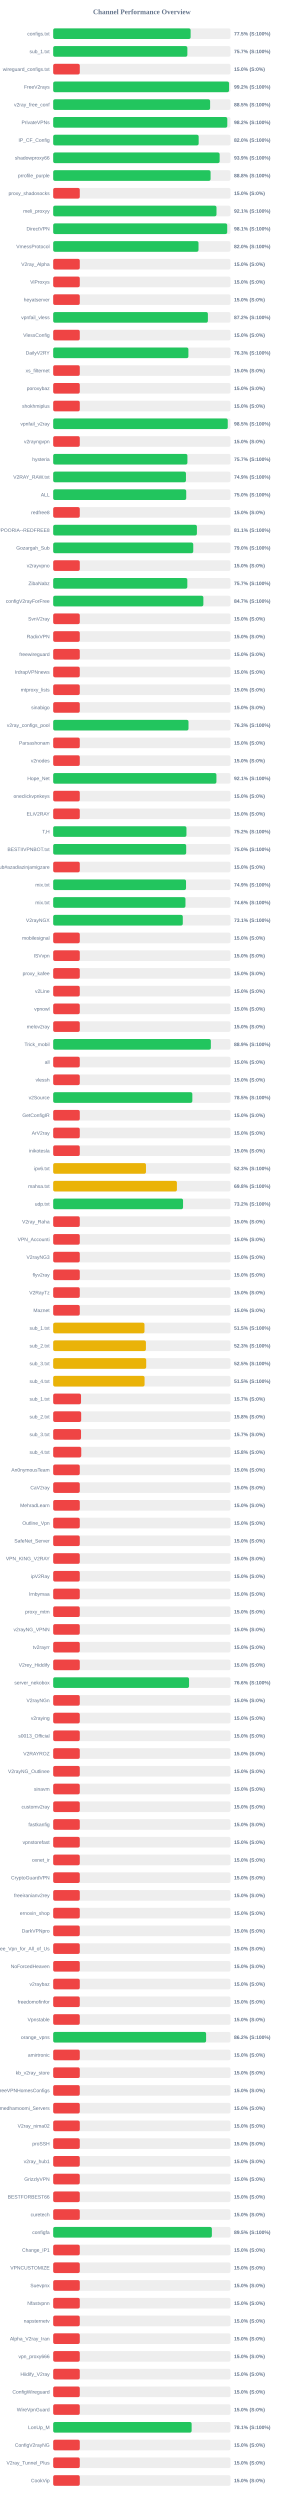
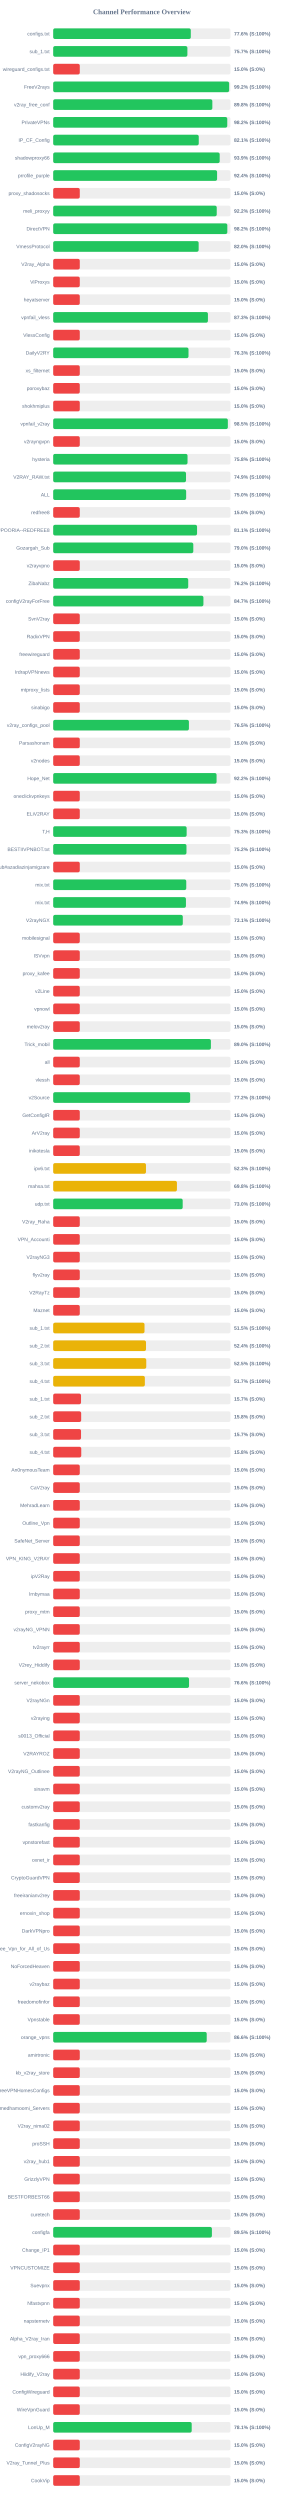
<svg xmlns="http://www.w3.org/2000/svg" width="800" height="7050" version="1.1">
  <style>
        .row { font: 14px Arial; fill: #64748b; }
        .score { font: bold 14px Arial; fill: #64748b; }
    </style>
  <text x="400" y="40" text-anchor="middle" font-size="20px" font-weight="bold" fill="#64748b">Channel Performance Overview</text>
  <rect x="150" y="80" width="500" height="30" fill="#eee" rx="5" />
-   <rect x="150" y="80" width="387.55" height="30" fill="#22c55e" rx="5" />
+   <rect x="150" y="80" width="388.05" height="30" fill="#22c55e" rx="5" />
  <text x="140" y="100" text-anchor="end" class="row">configs.txt</text>
-   <text x="660" y="100" text-anchor="start" class="score">77.5% (S:100%)</text>
+   <text x="660" y="100" text-anchor="start" class="score">77.6% (S:100%)</text>
  <rect x="150" y="130" width="500" height="30" fill="#eee" rx="5" />
-   <rect x="150" y="130" width="378.35" height="30" fill="#22c55e" rx="5" />
+   <rect x="150" y="130" width="378.45" height="30" fill="#22c55e" rx="5" />
  <text x="140" y="150" text-anchor="end" class="row">sub_1.txt</text>
  <text x="660" y="150" text-anchor="start" class="score">75.7% (S:100%)</text>
  <rect x="150" y="180" width="500" height="30" fill="#eee" rx="5" />
  <rect x="150" y="180" width="75.0" height="30" fill="#ef4444" rx="5" />
  <text x="140" y="200" text-anchor="end" class="row">wireguard_configs.txt</text>
  <text x="660" y="200" text-anchor="start" class="score">15.0% (S:0%)</text>
  <rect x="150" y="230" width="500" height="30" fill="#eee" rx="5" />
-   <rect x="150" y="230" width="495.95" height="30" fill="#22c55e" rx="5" />
+   <rect x="150" y="230" width="496.15" height="30" fill="#22c55e" rx="5" />
  <text x="140" y="250" text-anchor="end" class="row">FreeV2rays</text>
  <text x="660" y="250" text-anchor="start" class="score">99.2% (S:100%)</text>
  <rect x="150" y="280" width="500" height="30" fill="#eee" rx="5" />
-   <rect x="150" y="280" width="442.5" height="30" fill="#22c55e" rx="5" />
+   <rect x="150" y="280" width="448.8" height="30" fill="#22c55e" rx="5" />
  <text x="140" y="300" text-anchor="end" class="row">v2ray_free_conf</text>
-   <text x="660" y="300" text-anchor="start" class="score">88.5% (S:100%)</text>
+   <text x="660" y="300" text-anchor="start" class="score">89.8% (S:100%)</text>
  <rect x="150" y="330" width="500" height="30" fill="#eee" rx="5" />
-   <rect x="150" y="330" width="490.95" height="30" fill="#22c55e" rx="5" />
+   <rect x="150" y="330" width="490.9" height="30" fill="#22c55e" rx="5" />
  <text x="140" y="350" text-anchor="end" class="row">PrivateVPNs</text>
  <text x="660" y="350" text-anchor="start" class="score">98.2% (S:100%)</text>
  <rect x="150" y="380" width="500" height="30" fill="#eee" rx="5" />
-   <rect x="150" y="380" width="410.25" height="30" fill="#22c55e" rx="5" />
+   <rect x="150" y="380" width="410.5" height="30" fill="#22c55e" rx="5" />
  <text x="140" y="400" text-anchor="end" class="row">IP_CF_Config</text>
-   <text x="660" y="400" text-anchor="start" class="score">82.0% (S:100%)</text>
+   <text x="660" y="400" text-anchor="start" class="score">82.1% (S:100%)</text>
  <rect x="150" y="430" width="500" height="30" fill="#eee" rx="5" />
-   <rect x="150" y="430" width="469.4" height="30" fill="#22c55e" rx="5" />
+   <rect x="150" y="430" width="469.55" height="30" fill="#22c55e" rx="5" />
  <text x="140" y="450" text-anchor="end" class="row">shadowproxy66</text>
  <text x="660" y="450" text-anchor="start" class="score">93.9% (S:100%)</text>
  <rect x="150" y="480" width="500" height="30" fill="#eee" rx="5" />
-   <rect x="150" y="480" width="443.85" height="30" fill="#22c55e" rx="5" />
+   <rect x="150" y="480" width="462.2" height="30" fill="#22c55e" rx="5" />
  <text x="140" y="500" text-anchor="end" class="row">prrofile_purple</text>
-   <text x="660" y="500" text-anchor="start" class="score">88.8% (S:100%)</text>
+   <text x="660" y="500" text-anchor="start" class="score">92.4% (S:100%)</text>
  <rect x="150" y="530" width="500" height="30" fill="#eee" rx="5" />
  <rect x="150" y="530" width="75.0" height="30" fill="#ef4444" rx="5" />
  <text x="140" y="550" text-anchor="end" class="row">proxy_shadosocks</text>
  <text x="660" y="550" text-anchor="start" class="score">15.0% (S:0%)</text>
  <rect x="150" y="580" width="500" height="30" fill="#eee" rx="5" />
-   <rect x="150" y="580" width="460.5" height="30" fill="#22c55e" rx="5" />
+   <rect x="150" y="580" width="461.2" height="30" fill="#22c55e" rx="5" />
  <text x="140" y="600" text-anchor="end" class="row">meli_proxyy</text>
-   <text x="660" y="600" text-anchor="start" class="score">92.1% (S:100%)</text>
+   <text x="660" y="600" text-anchor="start" class="score">92.2% (S:100%)</text>
  <rect x="150" y="630" width="500" height="30" fill="#eee" rx="5" />
-   <rect x="150" y="630" width="490.7" height="30" fill="#22c55e" rx="5" />
+   <rect x="150" y="630" width="491.05" height="30" fill="#22c55e" rx="5" />
  <text x="140" y="650" text-anchor="end" class="row">DirectVPN</text>
-   <text x="660" y="650" text-anchor="start" class="score">98.1% (S:100%)</text>
+   <text x="660" y="650" text-anchor="start" class="score">98.2% (S:100%)</text>
  <rect x="150" y="680" width="500" height="30" fill="#eee" rx="5" />
-   <rect x="150" y="680" width="409.8" height="30" fill="#22c55e" rx="5" />
+   <rect x="150" y="680" width="410.2" height="30" fill="#22c55e" rx="5" />
  <text x="140" y="700" text-anchor="end" class="row">VmessProtocol</text>
  <text x="660" y="700" text-anchor="start" class="score">82.0% (S:100%)</text>
  <rect x="150" y="730" width="500" height="30" fill="#eee" rx="5" />
  <rect x="150" y="730" width="75.0" height="30" fill="#ef4444" rx="5" />
  <text x="140" y="750" text-anchor="end" class="row">V2ray_Alpha</text>
  <text x="660" y="750" text-anchor="start" class="score">15.0% (S:0%)</text>
  <rect x="150" y="780" width="500" height="30" fill="#eee" rx="5" />
  <rect x="150" y="780" width="75.0" height="30" fill="#ef4444" rx="5" />
  <text x="140" y="800" text-anchor="end" class="row">ViProxys</text>
  <text x="660" y="800" text-anchor="start" class="score">15.0% (S:0%)</text>
  <rect x="150" y="830" width="500" height="30" fill="#eee" rx="5" />
  <rect x="150" y="830" width="75.0" height="30" fill="#ef4444" rx="5" />
  <text x="140" y="850" text-anchor="end" class="row">heyatserver</text>
  <text x="660" y="850" text-anchor="start" class="score">15.0% (S:0%)</text>
  <rect x="150" y="880" width="500" height="30" fill="#eee" rx="5" />
-   <rect x="150" y="880" width="436.25" height="30" fill="#22c55e" rx="5" />
+   <rect x="150" y="880" width="436.35" height="30" fill="#22c55e" rx="5" />
  <text x="140" y="900" text-anchor="end" class="row">vpnfail_vless</text>
-   <text x="660" y="900" text-anchor="start" class="score">87.2% (S:100%)</text>
+   <text x="660" y="900" text-anchor="start" class="score">87.3% (S:100%)</text>
  <rect x="150" y="930" width="500" height="30" fill="#eee" rx="5" />
  <rect x="150" y="930" width="75.0" height="30" fill="#ef4444" rx="5" />
  <text x="140" y="950" text-anchor="end" class="row">VlessConfig</text>
  <text x="660" y="950" text-anchor="start" class="score">15.0% (S:0%)</text>
  <rect x="150" y="980" width="500" height="30" fill="#eee" rx="5" />
-   <rect x="150" y="980" width="381.3" height="30" fill="#22c55e" rx="5" />
+   <rect x="150" y="980" width="381.6" height="30" fill="#22c55e" rx="5" />
  <text x="140" y="1000" text-anchor="end" class="row">DailyV2RY</text>
  <text x="660" y="1000" text-anchor="start" class="score">76.3% (S:100%)</text>
  <rect x="150" y="1030" width="500" height="30" fill="#eee" rx="5" />
  <rect x="150" y="1030" width="75.0" height="30" fill="#ef4444" rx="5" />
  <text x="140" y="1050" text-anchor="end" class="row">xs_filternet</text>
  <text x="660" y="1050" text-anchor="start" class="score">15.0% (S:0%)</text>
  <rect x="150" y="1080" width="500" height="30" fill="#eee" rx="5" />
  <rect x="150" y="1080" width="75.0" height="30" fill="#ef4444" rx="5" />
  <text x="140" y="1100" text-anchor="end" class="row">poroxybaz</text>
  <text x="660" y="1100" text-anchor="start" class="score">15.0% (S:0%)</text>
  <rect x="150" y="1130" width="500" height="30" fill="#eee" rx="5" />
  <rect x="150" y="1130" width="75.0" height="30" fill="#ef4444" rx="5" />
  <text x="140" y="1150" text-anchor="end" class="row">shokhmiplus</text>
  <text x="660" y="1150" text-anchor="start" class="score">15.0% (S:0%)</text>
  <rect x="150" y="1180" width="500" height="30" fill="#eee" rx="5" />
-   <rect x="150" y="1180" width="492.3" height="30" fill="#22c55e" rx="5" />
+   <rect x="150" y="1180" width="492.55" height="30" fill="#22c55e" rx="5" />
  <text x="140" y="1200" text-anchor="end" class="row">vpnfail_v2ray</text>
  <text x="660" y="1200" text-anchor="start" class="score">98.5% (S:100%)</text>
  <rect x="150" y="1230" width="500" height="30" fill="#eee" rx="5" />
  <rect x="150" y="1230" width="75.0" height="30" fill="#ef4444" rx="5" />
  <text x="140" y="1250" text-anchor="end" class="row">v2rayngvpn</text>
  <text x="660" y="1250" text-anchor="start" class="score">15.0% (S:0%)</text>
  <rect x="150" y="1280" width="500" height="30" fill="#eee" rx="5" />
-   <rect x="150" y="1280" width="378.5" height="30" fill="#22c55e" rx="5" />
+   <rect x="150" y="1280" width="378.85" height="30" fill="#22c55e" rx="5" />
  <text x="140" y="1300" text-anchor="end" class="row">hysteria</text>
-   <text x="660" y="1300" text-anchor="start" class="score">75.7% (S:100%)</text>
+   <text x="660" y="1300" text-anchor="start" class="score">75.8% (S:100%)</text>
  <rect x="150" y="1330" width="500" height="30" fill="#eee" rx="5" />
-   <rect x="150" y="1330" width="374.4" height="30" fill="#22c55e" rx="5" />
+   <rect x="150" y="1330" width="374.55" height="30" fill="#22c55e" rx="5" />
  <text x="140" y="1350" text-anchor="end" class="row">V2RAY_RAW.txt</text>
  <text x="660" y="1350" text-anchor="start" class="score">74.9% (S:100%)</text>
  <rect x="150" y="1380" width="500" height="30" fill="#eee" rx="5" />
-   <rect x="150" y="1380" width="375.15" height="30" fill="#22c55e" rx="5" />
+   <rect x="150" y="1380" width="374.95" height="30" fill="#22c55e" rx="5" />
  <text x="140" y="1400" text-anchor="end" class="row">ALL</text>
  <text x="660" y="1400" text-anchor="start" class="score">75.0% (S:100%)</text>
  <rect x="150" y="1430" width="500" height="30" fill="#eee" rx="5" />
  <rect x="150" y="1430" width="75.0" height="30" fill="#ef4444" rx="5" />
  <text x="140" y="1450" text-anchor="end" class="row">redfree8</text>
  <text x="660" y="1450" text-anchor="start" class="score">15.0% (S:0%)</text>
  <rect x="150" y="1480" width="500" height="30" fill="#eee" rx="5" />
-   <rect x="150" y="1480" width="405.3" height="30" fill="#22c55e" rx="5" />
+   <rect x="150" y="1480" width="405.7" height="30" fill="#22c55e" rx="5" />
  <text x="140" y="1500" text-anchor="end" class="row">POORIA--REDFREE8.txt#POORIA--REDFREE8</text>
  <text x="660" y="1500" text-anchor="start" class="score">81.1% (S:100%)</text>
  <rect x="150" y="1530" width="500" height="30" fill="#eee" rx="5" />
-   <rect x="150" y="1530" width="394.95" height="30" fill="#22c55e" rx="5" />
+   <rect x="150" y="1530" width="395.1" height="30" fill="#22c55e" rx="5" />
  <text x="140" y="1550" text-anchor="end" class="row">Gozargah_Sub</text>
  <text x="660" y="1550" text-anchor="start" class="score">79.0% (S:100%)</text>
  <rect x="150" y="1580" width="500" height="30" fill="#eee" rx="5" />
  <rect x="150" y="1580" width="75.0" height="30" fill="#ef4444" rx="5" />
  <text x="140" y="1600" text-anchor="end" class="row">v2rayvpno</text>
  <text x="660" y="1600" text-anchor="start" class="score">15.0% (S:0%)</text>
  <rect x="150" y="1630" width="500" height="30" fill="#eee" rx="5" />
-   <rect x="150" y="1630" width="378.25" height="30" fill="#22c55e" rx="5" />
+   <rect x="150" y="1630" width="380.8" height="30" fill="#22c55e" rx="5" />
  <text x="140" y="1650" text-anchor="end" class="row">ZibaNabz</text>
-   <text x="660" y="1650" text-anchor="start" class="score">75.7% (S:100%)</text>
+   <text x="660" y="1650" text-anchor="start" class="score">76.2% (S:100%)</text>
  <rect x="150" y="1680" width="500" height="30" fill="#eee" rx="5" />
-   <rect x="150" y="1680" width="423.5" height="30" fill="#22c55e" rx="5" />
+   <rect x="150" y="1680" width="423.65" height="30" fill="#22c55e" rx="5" />
  <text x="140" y="1700" text-anchor="end" class="row">configV2rayForFree</text>
  <text x="660" y="1700" text-anchor="start" class="score">84.7% (S:100%)</text>
  <rect x="150" y="1730" width="500" height="30" fill="#eee" rx="5" />
  <rect x="150" y="1730" width="75.0" height="30" fill="#ef4444" rx="5" />
  <text x="140" y="1750" text-anchor="end" class="row">SvnV2ray</text>
  <text x="660" y="1750" text-anchor="start" class="score">15.0% (S:0%)</text>
  <rect x="150" y="1780" width="500" height="30" fill="#eee" rx="5" />
  <rect x="150" y="1780" width="75.0" height="30" fill="#ef4444" rx="5" />
  <text x="140" y="1800" text-anchor="end" class="row">RadixVPN</text>
  <text x="660" y="1800" text-anchor="start" class="score">15.0% (S:0%)</text>
  <rect x="150" y="1830" width="500" height="30" fill="#eee" rx="5" />
  <rect x="150" y="1830" width="75.0" height="30" fill="#ef4444" rx="5" />
  <text x="140" y="1850" text-anchor="end" class="row">freewireguard</text>
  <text x="660" y="1850" text-anchor="start" class="score">15.0% (S:0%)</text>
  <rect x="150" y="1880" width="500" height="30" fill="#eee" rx="5" />
  <rect x="150" y="1880" width="75.0" height="30" fill="#ef4444" rx="5" />
  <text x="140" y="1900" text-anchor="end" class="row">IrdrapVPNnews</text>
  <text x="660" y="1900" text-anchor="start" class="score">15.0% (S:0%)</text>
  <rect x="150" y="1930" width="500" height="30" fill="#eee" rx="5" />
  <rect x="150" y="1930" width="75.0" height="30" fill="#ef4444" rx="5" />
  <text x="140" y="1950" text-anchor="end" class="row">mtproxy_lists</text>
  <text x="660" y="1950" text-anchor="start" class="score">15.0% (S:0%)</text>
  <rect x="150" y="1980" width="500" height="30" fill="#eee" rx="5" />
  <rect x="150" y="1980" width="75.0" height="30" fill="#ef4444" rx="5" />
  <text x="140" y="2000" text-anchor="end" class="row">sinabigo</text>
  <text x="660" y="2000" text-anchor="start" class="score">15.0% (S:0%)</text>
  <rect x="150" y="2030" width="500" height="30" fill="#eee" rx="5" />
-   <rect x="150" y="2030" width="381.55" height="30" fill="#22c55e" rx="5" />
+   <rect x="150" y="2030" width="382.75" height="30" fill="#22c55e" rx="5" />
  <text x="140" y="2050" text-anchor="end" class="row">v2ray_configs_pool</text>
-   <text x="660" y="2050" text-anchor="start" class="score">76.3% (S:100%)</text>
+   <text x="660" y="2050" text-anchor="start" class="score">76.5% (S:100%)</text>
  <rect x="150" y="2080" width="500" height="30" fill="#eee" rx="5" />
  <rect x="150" y="2080" width="75.0" height="30" fill="#ef4444" rx="5" />
  <text x="140" y="2100" text-anchor="end" class="row">Parsashonam</text>
  <text x="660" y="2100" text-anchor="start" class="score">15.0% (S:0%)</text>
  <rect x="150" y="2130" width="500" height="30" fill="#eee" rx="5" />
  <rect x="150" y="2130" width="75.0" height="30" fill="#ef4444" rx="5" />
  <text x="140" y="2150" text-anchor="end" class="row">v2nodes</text>
  <text x="660" y="2150" text-anchor="start" class="score">15.0% (S:0%)</text>
  <rect x="150" y="2180" width="500" height="30" fill="#eee" rx="5" />
-   <rect x="150" y="2180" width="460.3" height="30" fill="#22c55e" rx="5" />
+   <rect x="150" y="2180" width="460.75" height="30" fill="#22c55e" rx="5" />
  <text x="140" y="2200" text-anchor="end" class="row">Hope_Net</text>
-   <text x="660" y="2200" text-anchor="start" class="score">92.1% (S:100%)</text>
+   <text x="660" y="2200" text-anchor="start" class="score">92.2% (S:100%)</text>
  <rect x="150" y="2230" width="500" height="30" fill="#eee" rx="5" />
  <rect x="150" y="2230" width="75.0" height="30" fill="#ef4444" rx="5" />
  <text x="140" y="2250" text-anchor="end" class="row">oneclickvpnkeys</text>
  <text x="660" y="2250" text-anchor="start" class="score">15.0% (S:0%)</text>
  <rect x="150" y="2280" width="500" height="30" fill="#eee" rx="5" />
  <rect x="150" y="2280" width="75.0" height="30" fill="#ef4444" rx="5" />
  <text x="140" y="2300" text-anchor="end" class="row">ELiV2RAY</text>
  <text x="660" y="2300" text-anchor="start" class="score">15.0% (S:0%)</text>
  <rect x="150" y="2330" width="500" height="30" fill="#eee" rx="5" />
-   <rect x="150" y="2330" width="375.8" height="30" fill="#22c55e" rx="5" />
+   <rect x="150" y="2330" width="376.35" height="30" fill="#22c55e" rx="5" />
  <text x="140" y="2350" text-anchor="end" class="row">T,H</text>
-   <text x="660" y="2350" text-anchor="start" class="score">75.2% (S:100%)</text>
+   <text x="660" y="2350" text-anchor="start" class="score">75.3% (S:100%)</text>
  <rect x="150" y="2380" width="500" height="30" fill="#eee" rx="5" />
-   <rect x="150" y="2380" width="375.05" height="30" fill="#22c55e" rx="5" />
+   <rect x="150" y="2380" width="375.85" height="30" fill="#22c55e" rx="5" />
  <text x="140" y="2400" text-anchor="end" class="row">BESTIIVPNBOT.txt</text>
-   <text x="660" y="2400" text-anchor="start" class="score">75.0% (S:100%)</text>
+   <text x="660" y="2400" text-anchor="start" class="score">75.2% (S:100%)</text>
  <rect x="150" y="2430" width="500" height="30" fill="#eee" rx="5" />
  <rect x="150" y="2430" width="75.0" height="30" fill="#ef4444" rx="5" />
  <text x="140" y="2450" text-anchor="end" class="row">Sub#azadiazinjamigzare</text>
  <text x="660" y="2450" text-anchor="start" class="score">15.0% (S:0%)</text>
  <rect x="150" y="2480" width="500" height="30" fill="#eee" rx="5" />
-   <rect x="150" y="2480" width="374.6" height="30" fill="#22c55e" rx="5" />
+   <rect x="150" y="2480" width="375.25" height="30" fill="#22c55e" rx="5" />
  <text x="140" y="2500" text-anchor="end" class="row">mix.txt</text>
-   <text x="660" y="2500" text-anchor="start" class="score">74.9% (S:100%)</text>
+   <text x="660" y="2500" text-anchor="start" class="score">75.0% (S:100%)</text>
  <rect x="150" y="2530" width="500" height="30" fill="#eee" rx="5" />
-   <rect x="150" y="2530" width="373.0" height="30" fill="#22c55e" rx="5" />
+   <rect x="150" y="2530" width="374.35" height="30" fill="#22c55e" rx="5" />
  <text x="140" y="2550" text-anchor="end" class="row">mix.txt</text>
-   <text x="660" y="2550" text-anchor="start" class="score">74.6% (S:100%)</text>
+   <text x="660" y="2550" text-anchor="start" class="score">74.9% (S:100%)</text>
  <rect x="150" y="2580" width="500" height="30" fill="#eee" rx="5" />
  <rect x="150" y="2580" width="365.5" height="30" fill="#22c55e" rx="5" />
  <text x="140" y="2600" text-anchor="end" class="row">V2rayNGX</text>
  <text x="660" y="2600" text-anchor="start" class="score">73.1% (S:100%)</text>
  <rect x="150" y="2630" width="500" height="30" fill="#eee" rx="5" />
  <rect x="150" y="2630" width="75.0" height="30" fill="#ef4444" rx="5" />
  <text x="140" y="2650" text-anchor="end" class="row">mobilesignal</text>
  <text x="660" y="2650" text-anchor="start" class="score">15.0% (S:0%)</text>
  <rect x="150" y="2680" width="500" height="30" fill="#eee" rx="5" />
  <rect x="150" y="2680" width="75.0" height="30" fill="#ef4444" rx="5" />
  <text x="140" y="2700" text-anchor="end" class="row">ISVvpn</text>
  <text x="660" y="2700" text-anchor="start" class="score">15.0% (S:0%)</text>
  <rect x="150" y="2730" width="500" height="30" fill="#eee" rx="5" />
  <rect x="150" y="2730" width="75.0" height="30" fill="#ef4444" rx="5" />
  <text x="140" y="2750" text-anchor="end" class="row">proxy_kafee</text>
  <text x="660" y="2750" text-anchor="start" class="score">15.0% (S:0%)</text>
  <rect x="150" y="2780" width="500" height="30" fill="#eee" rx="5" />
  <rect x="150" y="2780" width="75.0" height="30" fill="#ef4444" rx="5" />
  <text x="140" y="2800" text-anchor="end" class="row">v2Line</text>
  <text x="660" y="2800" text-anchor="start" class="score">15.0% (S:0%)</text>
  <rect x="150" y="2830" width="500" height="30" fill="#eee" rx="5" />
  <rect x="150" y="2830" width="75.0" height="30" fill="#ef4444" rx="5" />
  <text x="140" y="2850" text-anchor="end" class="row">vpnowl</text>
  <text x="660" y="2850" text-anchor="start" class="score">15.0% (S:0%)</text>
  <rect x="150" y="2880" width="500" height="30" fill="#eee" rx="5" />
  <rect x="150" y="2880" width="75.0" height="30" fill="#ef4444" rx="5" />
  <text x="140" y="2900" text-anchor="end" class="row">melov2ray</text>
  <text x="660" y="2900" text-anchor="start" class="score">15.0% (S:0%)</text>
  <rect x="150" y="2930" width="500" height="30" fill="#eee" rx="5" />
-   <rect x="150" y="2930" width="444.6" height="30" fill="#22c55e" rx="5" />
+   <rect x="150" y="2930" width="444.75" height="30" fill="#22c55e" rx="5" />
  <text x="140" y="2950" text-anchor="end" class="row">Trick_mobil</text>
-   <text x="660" y="2950" text-anchor="start" class="score">88.9% (S:100%)</text>
+   <text x="660" y="2950" text-anchor="start" class="score">89.0% (S:100%)</text>
  <rect x="150" y="2980" width="500" height="30" fill="#eee" rx="5" />
  <rect x="150" y="2980" width="75.0" height="30" fill="#ef4444" rx="5" />
  <text x="140" y="3000" text-anchor="end" class="row">all</text>
  <text x="660" y="3000" text-anchor="start" class="score">15.0% (S:0%)</text>
  <rect x="150" y="3030" width="500" height="30" fill="#eee" rx="5" />
  <rect x="150" y="3030" width="75.0" height="30" fill="#ef4444" rx="5" />
  <text x="140" y="3050" text-anchor="end" class="row">vlessh</text>
  <text x="660" y="3050" text-anchor="start" class="score">15.0% (S:0%)</text>
  <rect x="150" y="3080" width="500" height="30" fill="#eee" rx="5" />
-   <rect x="150" y="3080" width="392.4" height="30" fill="#22c55e" rx="5" />
+   <rect x="150" y="3080" width="386.25" height="30" fill="#22c55e" rx="5" />
  <text x="140" y="3100" text-anchor="end" class="row">v2Source</text>
-   <text x="660" y="3100" text-anchor="start" class="score">78.5% (S:100%)</text>
+   <text x="660" y="3100" text-anchor="start" class="score">77.2% (S:100%)</text>
  <rect x="150" y="3130" width="500" height="30" fill="#eee" rx="5" />
  <rect x="150" y="3130" width="75.0" height="30" fill="#ef4444" rx="5" />
  <text x="140" y="3150" text-anchor="end" class="row">GetConfigIR</text>
  <text x="660" y="3150" text-anchor="start" class="score">15.0% (S:0%)</text>
  <rect x="150" y="3180" width="500" height="30" fill="#eee" rx="5" />
  <rect x="150" y="3180" width="75.0" height="30" fill="#ef4444" rx="5" />
  <text x="140" y="3200" text-anchor="end" class="row">ArV2ray</text>
  <text x="660" y="3200" text-anchor="start" class="score">15.0% (S:0%)</text>
  <rect x="150" y="3230" width="500" height="30" fill="#eee" rx="5" />
  <rect x="150" y="3230" width="75.0" height="30" fill="#ef4444" rx="5" />
  <text x="140" y="3250" text-anchor="end" class="row">inikotesla</text>
  <text x="660" y="3250" text-anchor="start" class="score">15.0% (S:0%)</text>
  <rect x="150" y="3280" width="500" height="30" fill="#eee" rx="5" />
  <rect x="150" y="3280" width="261.65" height="30" fill="#eab308" rx="5" />
  <text x="140" y="3300" text-anchor="end" class="row">ipv6.txt</text>
  <text x="660" y="3300" text-anchor="start" class="score">52.3% (S:100%)</text>
  <rect x="150" y="3330" width="500" height="30" fill="#eee" rx="5" />
-   <rect x="150" y="3330" width="348.9" height="30" fill="#eab308" rx="5" />
+   <rect x="150" y="3330" width="348.95" height="30" fill="#eab308" rx="5" />
  <text x="140" y="3350" text-anchor="end" class="row">mahsa.txt</text>
  <text x="660" y="3350" text-anchor="start" class="score">69.8% (S:100%)</text>
  <rect x="150" y="3380" width="500" height="30" fill="#eee" rx="5" />
-   <rect x="150" y="3380" width="366.2" height="30" fill="#22c55e" rx="5" />
+   <rect x="150" y="3380" width="365.2" height="30" fill="#22c55e" rx="5" />
  <text x="140" y="3400" text-anchor="end" class="row">udp.txt</text>
-   <text x="660" y="3400" text-anchor="start" class="score">73.2% (S:100%)</text>
+   <text x="660" y="3400" text-anchor="start" class="score">73.0% (S:100%)</text>
  <rect x="150" y="3430" width="500" height="30" fill="#eee" rx="5" />
  <rect x="150" y="3430" width="75.0" height="30" fill="#ef4444" rx="5" />
  <text x="140" y="3450" text-anchor="end" class="row">V2ray_Raha</text>
  <text x="660" y="3450" text-anchor="start" class="score">15.0% (S:0%)</text>
  <rect x="150" y="3480" width="500" height="30" fill="#eee" rx="5" />
  <rect x="150" y="3480" width="75.0" height="30" fill="#ef4444" rx="5" />
  <text x="140" y="3500" text-anchor="end" class="row">VPN_Accounti</text>
  <text x="660" y="3500" text-anchor="start" class="score">15.0% (S:0%)</text>
  <rect x="150" y="3530" width="500" height="30" fill="#eee" rx="5" />
  <rect x="150" y="3530" width="75.0" height="30" fill="#ef4444" rx="5" />
  <text x="140" y="3550" text-anchor="end" class="row">V2rayNG3</text>
  <text x="660" y="3550" text-anchor="start" class="score">15.0% (S:0%)</text>
  <rect x="150" y="3580" width="500" height="30" fill="#eee" rx="5" />
  <rect x="150" y="3580" width="75.0" height="30" fill="#ef4444" rx="5" />
  <text x="140" y="3600" text-anchor="end" class="row">flyv2ray</text>
  <text x="660" y="3600" text-anchor="start" class="score">15.0% (S:0%)</text>
  <rect x="150" y="3630" width="500" height="30" fill="#eee" rx="5" />
  <rect x="150" y="3630" width="75.0" height="30" fill="#ef4444" rx="5" />
  <text x="140" y="3650" text-anchor="end" class="row">V2RayTz</text>
  <text x="660" y="3650" text-anchor="start" class="score">15.0% (S:0%)</text>
  <rect x="150" y="3680" width="500" height="30" fill="#eee" rx="5" />
  <rect x="150" y="3680" width="75.0" height="30" fill="#ef4444" rx="5" />
  <text x="140" y="3700" text-anchor="end" class="row">Maznet</text>
  <text x="660" y="3700" text-anchor="start" class="score">15.0% (S:0%)</text>
  <rect x="150" y="3730" width="500" height="30" fill="#eee" rx="5" />
-   <rect x="150" y="3730" width="257.45" height="30" fill="#eab308" rx="5" />
+   <rect x="150" y="3730" width="257.55" height="30" fill="#eab308" rx="5" />
  <text x="140" y="3750" text-anchor="end" class="row">sub_1.txt</text>
  <text x="660" y="3750" text-anchor="start" class="score">51.5% (S:100%)</text>
  <rect x="150" y="3780" width="500" height="30" fill="#eee" rx="5" />
-   <rect x="150" y="3780" width="261.5" height="30" fill="#eab308" rx="5" />
+   <rect x="150" y="3780" width="261.75" height="30" fill="#eab308" rx="5" />
  <text x="140" y="3800" text-anchor="end" class="row">sub_2.txt</text>
-   <text x="660" y="3800" text-anchor="start" class="score">52.3% (S:100%)</text>
+   <text x="660" y="3800" text-anchor="start" class="score">52.4% (S:100%)</text>
  <rect x="150" y="3830" width="500" height="30" fill="#eee" rx="5" />
-   <rect x="150" y="3830" width="262.3" height="30" fill="#eab308" rx="5" />
+   <rect x="150" y="3830" width="262.45" height="30" fill="#eab308" rx="5" />
  <text x="140" y="3850" text-anchor="end" class="row">sub_3.txt</text>
  <text x="660" y="3850" text-anchor="start" class="score">52.5% (S:100%)</text>
  <rect x="150" y="3880" width="500" height="30" fill="#eee" rx="5" />
-   <rect x="150" y="3880" width="257.7" height="30" fill="#eab308" rx="5" />
+   <rect x="150" y="3880" width="258.5" height="30" fill="#eab308" rx="5" />
  <text x="140" y="3900" text-anchor="end" class="row">sub_4.txt</text>
-   <text x="660" y="3900" text-anchor="start" class="score">51.5% (S:100%)</text>
+   <text x="660" y="3900" text-anchor="start" class="score">51.7% (S:100%)</text>
  <rect x="150" y="3930" width="500" height="30" fill="#eee" rx="5" />
  <rect x="150" y="3930" width="78.5" height="30" fill="#ef4444" rx="5" />
  <text x="140" y="3950" text-anchor="end" class="row">sub_1.txt</text>
  <text x="660" y="3950" text-anchor="start" class="score">15.7% (S:0%)</text>
  <rect x="150" y="3980" width="500" height="30" fill="#eee" rx="5" />
  <rect x="150" y="3980" width="78.9" height="30" fill="#ef4444" rx="5" />
  <text x="140" y="4000" text-anchor="end" class="row">sub_2.txt</text>
  <text x="660" y="4000" text-anchor="start" class="score">15.8% (S:0%)</text>
  <rect x="150" y="4030" width="500" height="30" fill="#eee" rx="5" />
  <rect x="150" y="4030" width="78.5" height="30" fill="#ef4444" rx="5" />
  <text x="140" y="4050" text-anchor="end" class="row">sub_3.txt</text>
  <text x="660" y="4050" text-anchor="start" class="score">15.7% (S:0%)</text>
  <rect x="150" y="4080" width="500" height="30" fill="#eee" rx="5" />
  <rect x="150" y="4080" width="79.15" height="30" fill="#ef4444" rx="5" />
  <text x="140" y="4100" text-anchor="end" class="row">sub_4.txt</text>
  <text x="660" y="4100" text-anchor="start" class="score">15.8% (S:0%)</text>
  <rect x="150" y="4130" width="500" height="30" fill="#eee" rx="5" />
  <rect x="150" y="4130" width="75.0" height="30" fill="#ef4444" rx="5" />
  <text x="140" y="4150" text-anchor="end" class="row">An0nymousTeam</text>
  <text x="660" y="4150" text-anchor="start" class="score">15.0% (S:0%)</text>
  <rect x="150" y="4180" width="500" height="30" fill="#eee" rx="5" />
  <rect x="150" y="4180" width="75.0" height="30" fill="#ef4444" rx="5" />
  <text x="140" y="4200" text-anchor="end" class="row">CaV2ray</text>
  <text x="660" y="4200" text-anchor="start" class="score">15.0% (S:0%)</text>
  <rect x="150" y="4230" width="500" height="30" fill="#eee" rx="5" />
  <rect x="150" y="4230" width="75.0" height="30" fill="#ef4444" rx="5" />
  <text x="140" y="4250" text-anchor="end" class="row">MehradLearn</text>
  <text x="660" y="4250" text-anchor="start" class="score">15.0% (S:0%)</text>
  <rect x="150" y="4280" width="500" height="30" fill="#eee" rx="5" />
  <rect x="150" y="4280" width="75.0" height="30" fill="#ef4444" rx="5" />
  <text x="140" y="4300" text-anchor="end" class="row">Outline_Vpn</text>
  <text x="660" y="4300" text-anchor="start" class="score">15.0% (S:0%)</text>
  <rect x="150" y="4330" width="500" height="30" fill="#eee" rx="5" />
  <rect x="150" y="4330" width="75.0" height="30" fill="#ef4444" rx="5" />
  <text x="140" y="4350" text-anchor="end" class="row">SafeNet_Server</text>
  <text x="660" y="4350" text-anchor="start" class="score">15.0% (S:0%)</text>
  <rect x="150" y="4380" width="500" height="30" fill="#eee" rx="5" />
  <rect x="150" y="4380" width="75.0" height="30" fill="#ef4444" rx="5" />
  <text x="140" y="4400" text-anchor="end" class="row">VPN_KING_V2RAY</text>
  <text x="660" y="4400" text-anchor="start" class="score">15.0% (S:0%)</text>
  <rect x="150" y="4430" width="500" height="30" fill="#eee" rx="5" />
  <rect x="150" y="4430" width="75.0" height="30" fill="#ef4444" rx="5" />
  <text x="140" y="4450" text-anchor="end" class="row">ipV2Ray</text>
  <text x="660" y="4450" text-anchor="start" class="score">15.0% (S:0%)</text>
  <rect x="150" y="4480" width="500" height="30" fill="#eee" rx="5" />
  <rect x="150" y="4480" width="75.0" height="30" fill="#ef4444" rx="5" />
  <text x="140" y="4500" text-anchor="end" class="row">lrnbymaa</text>
  <text x="660" y="4500" text-anchor="start" class="score">15.0% (S:0%)</text>
  <rect x="150" y="4530" width="500" height="30" fill="#eee" rx="5" />
  <rect x="150" y="4530" width="75.0" height="30" fill="#ef4444" rx="5" />
  <text x="140" y="4550" text-anchor="end" class="row">proxy_mtm</text>
  <text x="660" y="4550" text-anchor="start" class="score">15.0% (S:0%)</text>
  <rect x="150" y="4580" width="500" height="30" fill="#eee" rx="5" />
  <rect x="150" y="4580" width="75.0" height="30" fill="#ef4444" rx="5" />
  <text x="140" y="4600" text-anchor="end" class="row">v2rayNG_VPNN</text>
  <text x="660" y="4600" text-anchor="start" class="score">15.0% (S:0%)</text>
  <rect x="150" y="4630" width="500" height="30" fill="#eee" rx="5" />
  <rect x="150" y="4630" width="75.0" height="30" fill="#ef4444" rx="5" />
  <text x="140" y="4650" text-anchor="end" class="row">tv2rayrr</text>
  <text x="660" y="4650" text-anchor="start" class="score">15.0% (S:0%)</text>
  <rect x="150" y="4680" width="500" height="30" fill="#eee" rx="5" />
  <rect x="150" y="4680" width="75.0" height="30" fill="#ef4444" rx="5" />
  <text x="140" y="4700" text-anchor="end" class="row">V2rey_Hiddify</text>
  <text x="660" y="4700" text-anchor="start" class="score">15.0% (S:0%)</text>
  <rect x="150" y="4730" width="500" height="30" fill="#eee" rx="5" />
-   <rect x="150" y="4730" width="383.1" height="30" fill="#22c55e" rx="5" />
+   <rect x="150" y="4730" width="383.05" height="30" fill="#22c55e" rx="5" />
  <text x="140" y="4750" text-anchor="end" class="row">server_nekobox</text>
  <text x="660" y="4750" text-anchor="start" class="score">76.6% (S:100%)</text>
  <rect x="150" y="4780" width="500" height="30" fill="#eee" rx="5" />
  <rect x="150" y="4780" width="75.0" height="30" fill="#ef4444" rx="5" />
  <text x="140" y="4800" text-anchor="end" class="row">V2rayNGn</text>
  <text x="660" y="4800" text-anchor="start" class="score">15.0% (S:0%)</text>
  <rect x="150" y="4830" width="500" height="30" fill="#eee" rx="5" />
  <rect x="150" y="4830" width="75.0" height="30" fill="#ef4444" rx="5" />
  <text x="140" y="4850" text-anchor="end" class="row">v2raying</text>
  <text x="660" y="4850" text-anchor="start" class="score">15.0% (S:0%)</text>
  <rect x="150" y="4880" width="500" height="30" fill="#eee" rx="5" />
  <rect x="150" y="4880" width="75.0" height="30" fill="#ef4444" rx="5" />
  <text x="140" y="4900" text-anchor="end" class="row">s0013_Official</text>
  <text x="660" y="4900" text-anchor="start" class="score">15.0% (S:0%)</text>
  <rect x="150" y="4930" width="500" height="30" fill="#eee" rx="5" />
  <rect x="150" y="4930" width="75.0" height="30" fill="#ef4444" rx="5" />
  <text x="140" y="4950" text-anchor="end" class="row">V2RAYROZ</text>
  <text x="660" y="4950" text-anchor="start" class="score">15.0% (S:0%)</text>
  <rect x="150" y="4980" width="500" height="30" fill="#eee" rx="5" />
  <rect x="150" y="4980" width="75.0" height="30" fill="#ef4444" rx="5" />
  <text x="140" y="5000" text-anchor="end" class="row">V2rayNG_Outlinee</text>
  <text x="660" y="5000" text-anchor="start" class="score">15.0% (S:0%)</text>
  <rect x="150" y="5030" width="500" height="30" fill="#eee" rx="5" />
  <rect x="150" y="5030" width="75.0" height="30" fill="#ef4444" rx="5" />
  <text x="140" y="5050" text-anchor="end" class="row">sinavm</text>
  <text x="660" y="5050" text-anchor="start" class="score">15.0% (S:0%)</text>
  <rect x="150" y="5080" width="500" height="30" fill="#eee" rx="5" />
  <rect x="150" y="5080" width="75.0" height="30" fill="#ef4444" rx="5" />
  <text x="140" y="5100" text-anchor="end" class="row">customv2ray</text>
  <text x="660" y="5100" text-anchor="start" class="score">15.0% (S:0%)</text>
  <rect x="150" y="5130" width="500" height="30" fill="#eee" rx="5" />
  <rect x="150" y="5130" width="75.0" height="30" fill="#ef4444" rx="5" />
  <text x="140" y="5150" text-anchor="end" class="row">fastkanfig</text>
  <text x="660" y="5150" text-anchor="start" class="score">15.0% (S:0%)</text>
  <rect x="150" y="5180" width="500" height="30" fill="#eee" rx="5" />
  <rect x="150" y="5180" width="75.0" height="30" fill="#ef4444" rx="5" />
  <text x="140" y="5200" text-anchor="end" class="row">vpnstorefast</text>
  <text x="660" y="5200" text-anchor="start" class="score">15.0% (S:0%)</text>
  <rect x="150" y="5230" width="500" height="30" fill="#eee" rx="5" />
  <rect x="150" y="5230" width="75.0" height="30" fill="#ef4444" rx="5" />
  <text x="140" y="5250" text-anchor="end" class="row">oxnet_ir</text>
  <text x="660" y="5250" text-anchor="start" class="score">15.0% (S:0%)</text>
  <rect x="150" y="5280" width="500" height="30" fill="#eee" rx="5" />
  <rect x="150" y="5280" width="75.0" height="30" fill="#ef4444" rx="5" />
  <text x="140" y="5300" text-anchor="end" class="row">CryptoGuardVPN</text>
  <text x="660" y="5300" text-anchor="start" class="score">15.0% (S:0%)</text>
  <rect x="150" y="5330" width="500" height="30" fill="#eee" rx="5" />
  <rect x="150" y="5330" width="75.0" height="30" fill="#ef4444" rx="5" />
  <text x="140" y="5350" text-anchor="end" class="row">freeiranianv2rey</text>
  <text x="660" y="5350" text-anchor="start" class="score">15.0% (S:0%)</text>
  <rect x="150" y="5380" width="500" height="30" fill="#eee" rx="5" />
  <rect x="150" y="5380" width="75.0" height="30" fill="#ef4444" rx="5" />
  <text x="140" y="5400" text-anchor="end" class="row">ernoxin_shop</text>
  <text x="660" y="5400" text-anchor="start" class="score">15.0% (S:0%)</text>
  <rect x="150" y="5430" width="500" height="30" fill="#eee" rx="5" />
  <rect x="150" y="5430" width="75.0" height="30" fill="#ef4444" rx="5" />
  <text x="140" y="5450" text-anchor="end" class="row">DarkVPNpro</text>
  <text x="660" y="5450" text-anchor="start" class="score">15.0% (S:0%)</text>
  <rect x="150" y="5480" width="500" height="30" fill="#eee" rx="5" />
  <rect x="150" y="5480" width="75.0" height="30" fill="#ef4444" rx="5" />
  <text x="140" y="5500" text-anchor="end" class="row">Free_Vpn_for_All_of_Us</text>
  <text x="660" y="5500" text-anchor="start" class="score">15.0% (S:0%)</text>
  <rect x="150" y="5530" width="500" height="30" fill="#eee" rx="5" />
  <rect x="150" y="5530" width="75.0" height="30" fill="#ef4444" rx="5" />
  <text x="140" y="5550" text-anchor="end" class="row">NoForcedHeaven</text>
  <text x="660" y="5550" text-anchor="start" class="score">15.0% (S:0%)</text>
  <rect x="150" y="5580" width="500" height="30" fill="#eee" rx="5" />
  <rect x="150" y="5580" width="75.0" height="30" fill="#ef4444" rx="5" />
  <text x="140" y="5600" text-anchor="end" class="row">v2raybaz</text>
  <text x="660" y="5600" text-anchor="start" class="score">15.0% (S:0%)</text>
  <rect x="150" y="5630" width="500" height="30" fill="#eee" rx="5" />
  <rect x="150" y="5630" width="75.0" height="30" fill="#ef4444" rx="5" />
  <text x="140" y="5650" text-anchor="end" class="row">freedomofinfor</text>
  <text x="660" y="5650" text-anchor="start" class="score">15.0% (S:0%)</text>
  <rect x="150" y="5680" width="500" height="30" fill="#eee" rx="5" />
  <rect x="150" y="5680" width="75.0" height="30" fill="#ef4444" rx="5" />
  <text x="140" y="5700" text-anchor="end" class="row">Vpnstable</text>
  <text x="660" y="5700" text-anchor="start" class="score">15.0% (S:0%)</text>
  <rect x="150" y="5730" width="500" height="30" fill="#eee" rx="5" />
-   <rect x="150" y="5730" width="431.2" height="30" fill="#22c55e" rx="5" />
+   <rect x="150" y="5730" width="432.95" height="30" fill="#22c55e" rx="5" />
  <text x="140" y="5750" text-anchor="end" class="row">orange_vpns</text>
-   <text x="660" y="5750" text-anchor="start" class="score">86.2% (S:100%)</text>
+   <text x="660" y="5750" text-anchor="start" class="score">86.6% (S:100%)</text>
  <rect x="150" y="5780" width="500" height="30" fill="#eee" rx="5" />
  <rect x="150" y="5780" width="75.0" height="30" fill="#ef4444" rx="5" />
  <text x="140" y="5800" text-anchor="end" class="row">amirtronic</text>
  <text x="660" y="5800" text-anchor="start" class="score">15.0% (S:0%)</text>
  <rect x="150" y="5830" width="500" height="30" fill="#eee" rx="5" />
  <rect x="150" y="5830" width="75.0" height="30" fill="#ef4444" rx="5" />
  <text x="140" y="5850" text-anchor="end" class="row">kb_v2ray_store</text>
  <text x="660" y="5850" text-anchor="start" class="score">15.0% (S:0%)</text>
  <rect x="150" y="5880" width="500" height="30" fill="#eee" rx="5" />
  <rect x="150" y="5880" width="75.0" height="30" fill="#ef4444" rx="5" />
  <text x="140" y="5900" text-anchor="end" class="row">FreeVPNHomesConfigs</text>
  <text x="660" y="5900" text-anchor="start" class="score">15.0% (S:0%)</text>
  <rect x="150" y="5930" width="500" height="30" fill="#eee" rx="5" />
  <rect x="150" y="5930" width="75.0" height="30" fill="#ef4444" rx="5" />
  <text x="140" y="5950" text-anchor="end" class="row">Ahmedhamoomi_Servers</text>
  <text x="660" y="5950" text-anchor="start" class="score">15.0% (S:0%)</text>
  <rect x="150" y="5980" width="500" height="30" fill="#eee" rx="5" />
  <rect x="150" y="5980" width="75.0" height="30" fill="#ef4444" rx="5" />
  <text x="140" y="6000" text-anchor="end" class="row">V2ray_nima02</text>
  <text x="660" y="6000" text-anchor="start" class="score">15.0% (S:0%)</text>
  <rect x="150" y="6030" width="500" height="30" fill="#eee" rx="5" />
  <rect x="150" y="6030" width="75.0" height="30" fill="#ef4444" rx="5" />
  <text x="140" y="6050" text-anchor="end" class="row">proSSH</text>
  <text x="660" y="6050" text-anchor="start" class="score">15.0% (S:0%)</text>
  <rect x="150" y="6080" width="500" height="30" fill="#eee" rx="5" />
  <rect x="150" y="6080" width="75.0" height="30" fill="#ef4444" rx="5" />
  <text x="140" y="6100" text-anchor="end" class="row">v2ray_hub1</text>
  <text x="660" y="6100" text-anchor="start" class="score">15.0% (S:0%)</text>
  <rect x="150" y="6130" width="500" height="30" fill="#eee" rx="5" />
  <rect x="150" y="6130" width="75.0" height="30" fill="#ef4444" rx="5" />
  <text x="140" y="6150" text-anchor="end" class="row">GrizzlyVPN</text>
  <text x="660" y="6150" text-anchor="start" class="score">15.0% (S:0%)</text>
  <rect x="150" y="6180" width="500" height="30" fill="#eee" rx="5" />
  <rect x="150" y="6180" width="75.0" height="30" fill="#ef4444" rx="5" />
  <text x="140" y="6200" text-anchor="end" class="row">BESTFORBEST66</text>
  <text x="660" y="6200" text-anchor="start" class="score">15.0% (S:0%)</text>
  <rect x="150" y="6230" width="500" height="30" fill="#eee" rx="5" />
  <rect x="150" y="6230" width="75.0" height="30" fill="#ef4444" rx="5" />
  <text x="140" y="6250" text-anchor="end" class="row">curetech</text>
  <text x="660" y="6250" text-anchor="start" class="score">15.0% (S:0%)</text>
  <rect x="150" y="6280" width="500" height="30" fill="#eee" rx="5" />
-   <rect x="150" y="6280" width="447.5" height="30" fill="#22c55e" rx="5" />
+   <rect x="150" y="6280" width="447.6" height="30" fill="#22c55e" rx="5" />
  <text x="140" y="6300" text-anchor="end" class="row">configfa</text>
  <text x="660" y="6300" text-anchor="start" class="score">89.5% (S:100%)</text>
  <rect x="150" y="6330" width="500" height="30" fill="#eee" rx="5" />
  <rect x="150" y="6330" width="75.0" height="30" fill="#ef4444" rx="5" />
  <text x="140" y="6350" text-anchor="end" class="row">Change_IP1</text>
  <text x="660" y="6350" text-anchor="start" class="score">15.0% (S:0%)</text>
  <rect x="150" y="6380" width="500" height="30" fill="#eee" rx="5" />
  <rect x="150" y="6380" width="75.0" height="30" fill="#ef4444" rx="5" />
  <text x="140" y="6400" text-anchor="end" class="row">VPNCUSTOMIZE</text>
  <text x="660" y="6400" text-anchor="start" class="score">15.0% (S:0%)</text>
  <rect x="150" y="6430" width="500" height="30" fill="#eee" rx="5" />
  <rect x="150" y="6430" width="75.0" height="30" fill="#ef4444" rx="5" />
  <text x="140" y="6450" text-anchor="end" class="row">Suevpnx</text>
  <text x="660" y="6450" text-anchor="start" class="score">15.0% (S:0%)</text>
  <rect x="150" y="6480" width="500" height="30" fill="#eee" rx="5" />
  <rect x="150" y="6480" width="75.0" height="30" fill="#ef4444" rx="5" />
  <text x="140" y="6500" text-anchor="end" class="row">Nfastvpnn</text>
  <text x="660" y="6500" text-anchor="start" class="score">15.0% (S:0%)</text>
  <rect x="150" y="6530" width="500" height="30" fill="#eee" rx="5" />
  <rect x="150" y="6530" width="75.0" height="30" fill="#ef4444" rx="5" />
  <text x="140" y="6550" text-anchor="end" class="row">napsternetv</text>
  <text x="660" y="6550" text-anchor="start" class="score">15.0% (S:0%)</text>
  <rect x="150" y="6580" width="500" height="30" fill="#eee" rx="5" />
  <rect x="150" y="6580" width="75.0" height="30" fill="#ef4444" rx="5" />
  <text x="140" y="6600" text-anchor="end" class="row">Alpha_V2ray_Iran</text>
  <text x="660" y="6600" text-anchor="start" class="score">15.0% (S:0%)</text>
  <rect x="150" y="6630" width="500" height="30" fill="#eee" rx="5" />
  <rect x="150" y="6630" width="75.0" height="30" fill="#ef4444" rx="5" />
  <text x="140" y="6650" text-anchor="end" class="row">vpn_proxy666</text>
  <text x="660" y="6650" text-anchor="start" class="score">15.0% (S:0%)</text>
  <rect x="150" y="6680" width="500" height="30" fill="#eee" rx="5" />
  <rect x="150" y="6680" width="75.0" height="30" fill="#ef4444" rx="5" />
  <text x="140" y="6700" text-anchor="end" class="row">Hiidify_V2ray</text>
  <text x="660" y="6700" text-anchor="start" class="score">15.0% (S:0%)</text>
  <rect x="150" y="6730" width="500" height="30" fill="#eee" rx="5" />
  <rect x="150" y="6730" width="75.0" height="30" fill="#ef4444" rx="5" />
  <text x="140" y="6750" text-anchor="end" class="row">ConfigWireguard</text>
  <text x="660" y="6750" text-anchor="start" class="score">15.0% (S:0%)</text>
  <rect x="150" y="6780" width="500" height="30" fill="#eee" rx="5" />
  <rect x="150" y="6780" width="75.0" height="30" fill="#ef4444" rx="5" />
  <text x="140" y="6800" text-anchor="end" class="row">WireVpnGuard</text>
  <text x="660" y="6800" text-anchor="start" class="score">15.0% (S:0%)</text>
  <rect x="150" y="6830" width="500" height="30" fill="#eee" rx="5" />
-   <rect x="150" y="6830" width="390.4" height="30" fill="#22c55e" rx="5" />
+   <rect x="150" y="6830" width="390.6" height="30" fill="#22c55e" rx="5" />
  <text x="140" y="6850" text-anchor="end" class="row">LonUp_M</text>
  <text x="660" y="6850" text-anchor="start" class="score">78.1% (S:100%)</text>
  <rect x="150" y="6880" width="500" height="30" fill="#eee" rx="5" />
  <rect x="150" y="6880" width="75.0" height="30" fill="#ef4444" rx="5" />
  <text x="140" y="6900" text-anchor="end" class="row">ConfigV2rayNG</text>
  <text x="660" y="6900" text-anchor="start" class="score">15.0% (S:0%)</text>
  <rect x="150" y="6930" width="500" height="30" fill="#eee" rx="5" />
  <rect x="150" y="6930" width="75.0" height="30" fill="#ef4444" rx="5" />
  <text x="140" y="6950" text-anchor="end" class="row">V2ray_Tunnel_Plus</text>
  <text x="660" y="6950" text-anchor="start" class="score">15.0% (S:0%)</text>
  <rect x="150" y="6980" width="500" height="30" fill="#eee" rx="5" />
  <rect x="150" y="6980" width="75.0" height="30" fill="#ef4444" rx="5" />
  <text x="140" y="7000" text-anchor="end" class="row">CookVip</text>
  <text x="660" y="7000" text-anchor="start" class="score">15.0% (S:0%)</text>
</svg>
